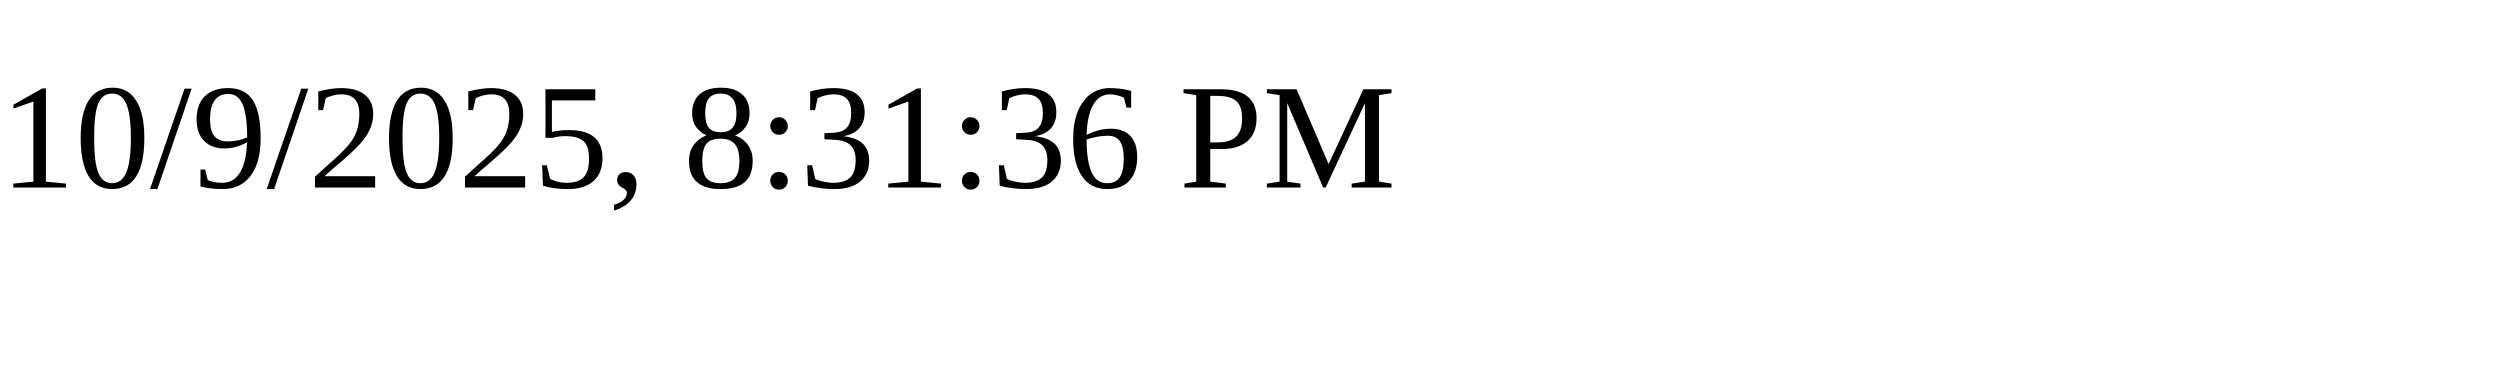
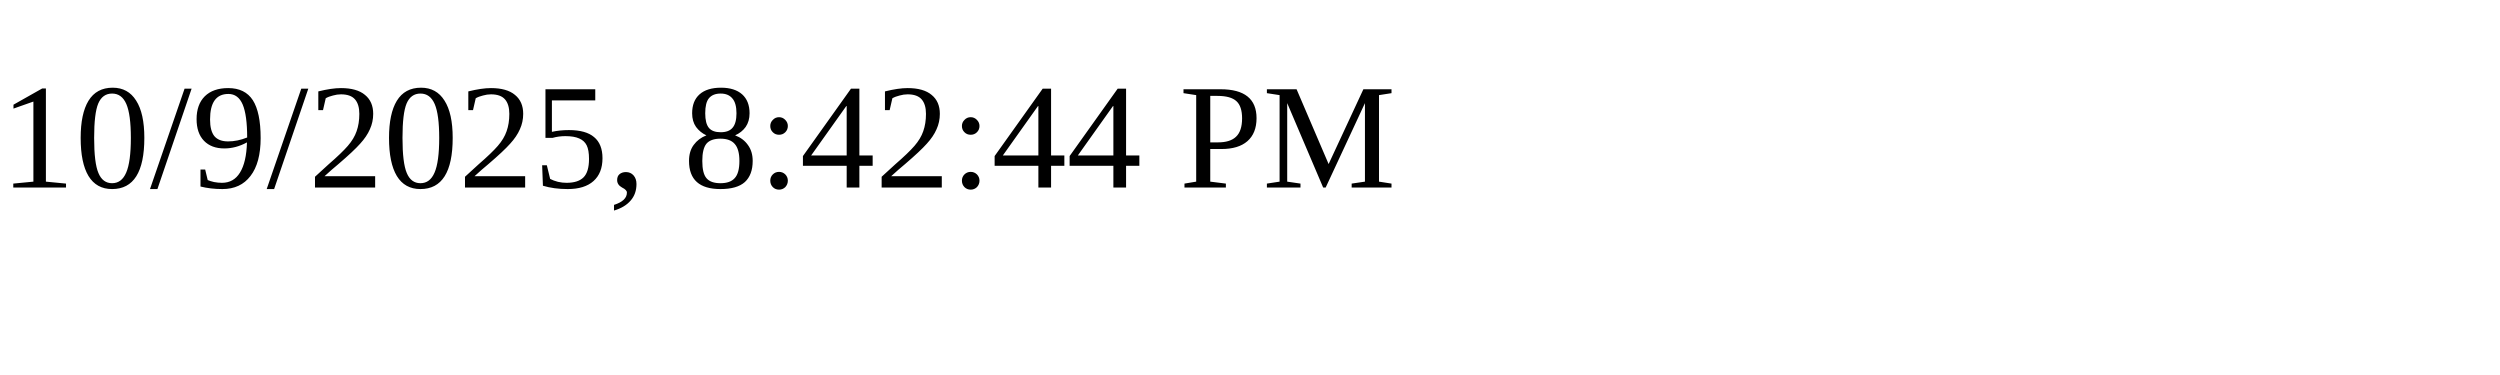
<svg xmlns="http://www.w3.org/2000/svg" height="30" width="200">
-   <text x="0" y="15">10/9/2025, 8:31:36 PM</text>
+   <text x="0" y="15">10/9/2025, 8:42:44 PM</text>
</svg>
